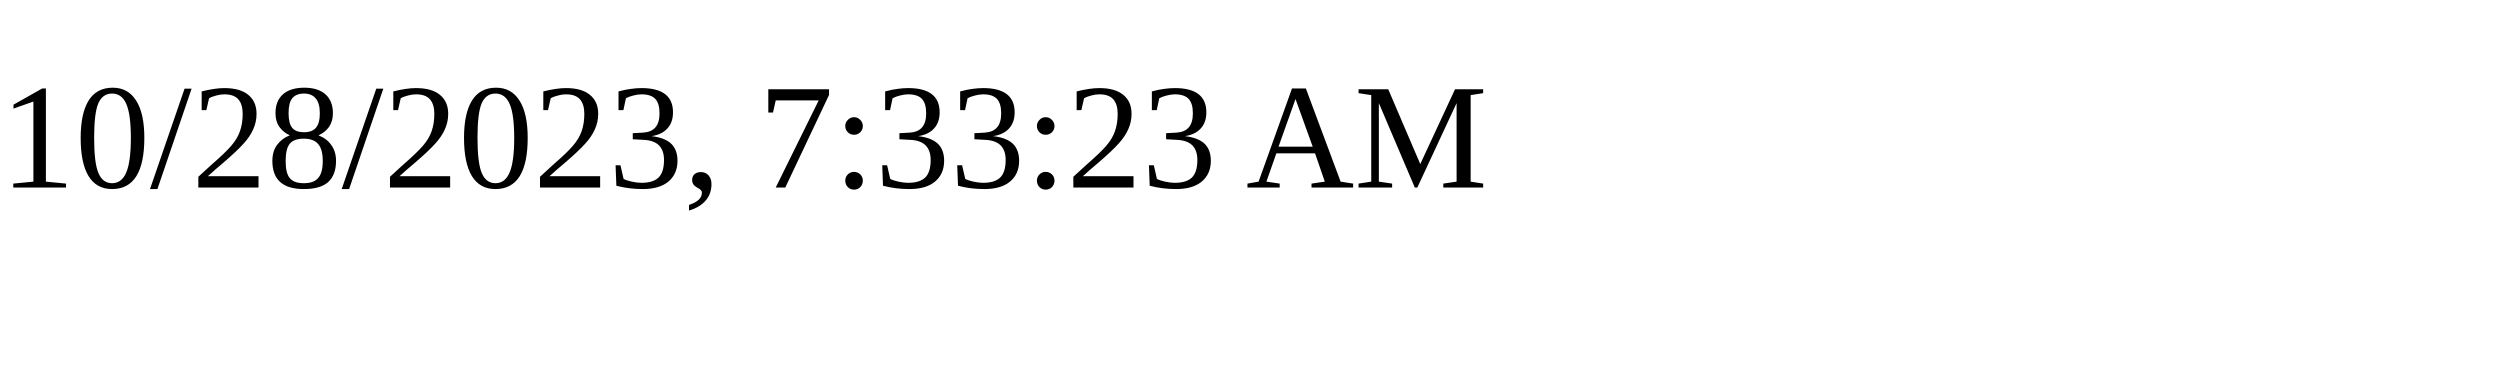
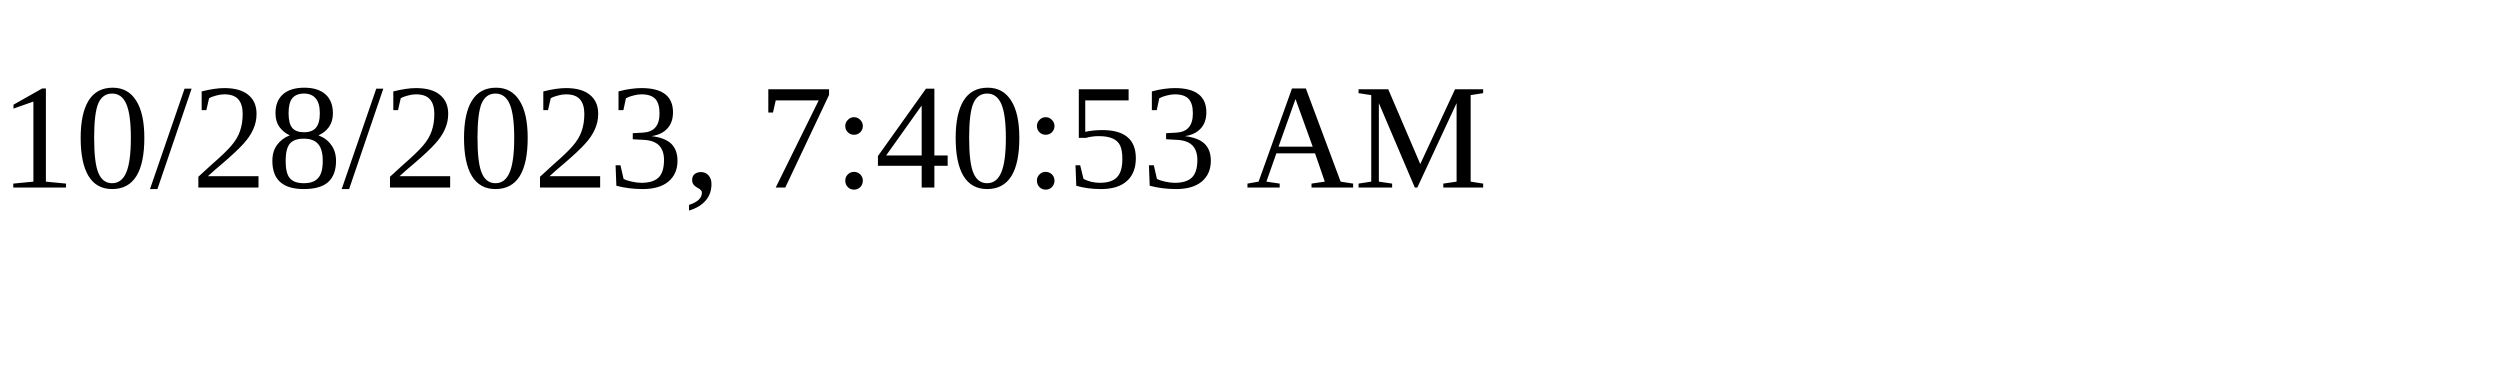
<svg xmlns="http://www.w3.org/2000/svg" height="30" width="200">
-   <text x="0" y="15">10/28/2023, 7:33:23 AM</text>
+   <text x="0" y="15">10/28/2023, 7:40:53 AM</text>
</svg>
